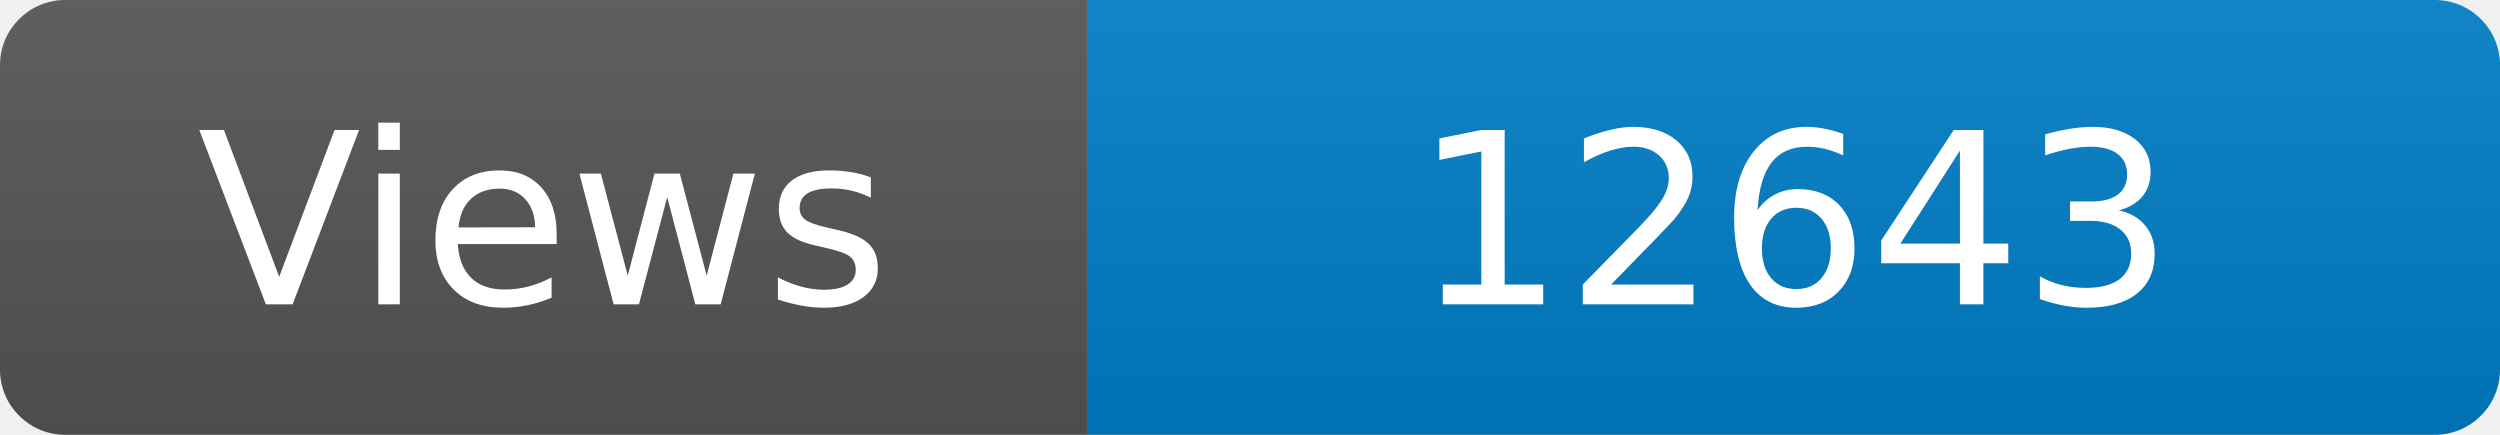
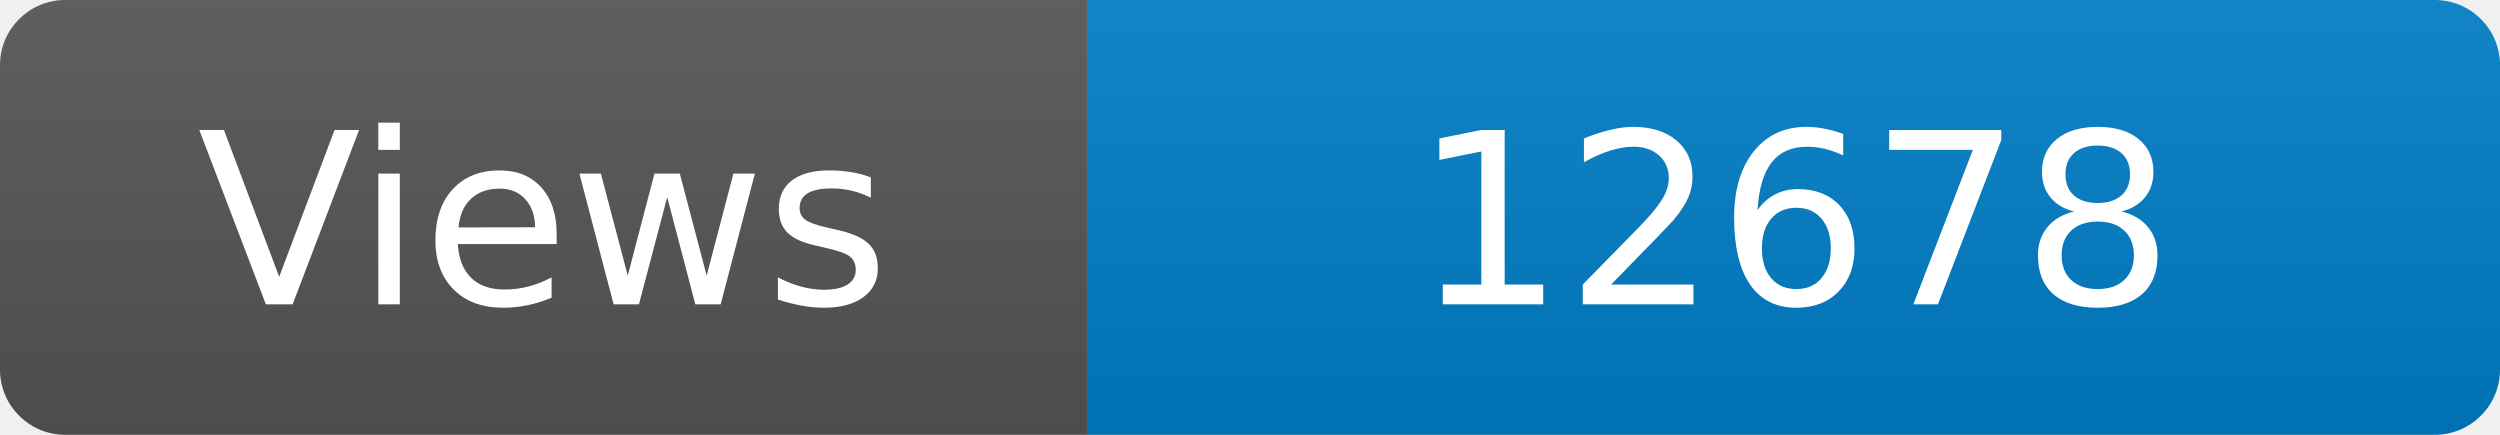
<svg xmlns="http://www.w3.org/2000/svg" width="115" height="20" role="img" aria-label="Maintained?: yes">
  <linearGradient id="s" x2="0" y2="100%">
    <stop offset="0" stop-color="#bbb" stop-opacity=".1" />
    <stop offset="1" stop-opacity=".1" />
  </linearGradient>
  <clipPath id="r">
    <rect width="115" height="20" rx="3" fill="#fff" />
  </clipPath>
  <g clip-path="url(#r)">
    <rect width="50" height="20" fill="#555" />
    <rect x="50" width="160" height="20" fill="#007ec6" />
    <rect width="115" height="20" fill="url(#s)" />
  </g>
  <g fill="#fff" text-anchor="middle" font-family="Verdana,Geneva,DejaVu Sans,sans-serif" font-size="110">
    <text x="250" y="140" transform="scale(.1)" fill="#fff">Views</text>
-     <text x="825" y="140" transform="scale(.1)" fill="#fff">12643</text>
+     <text x="825" y="140" transform="scale(.1)" fill="#fff">12678</text>
  </g>
</svg>
